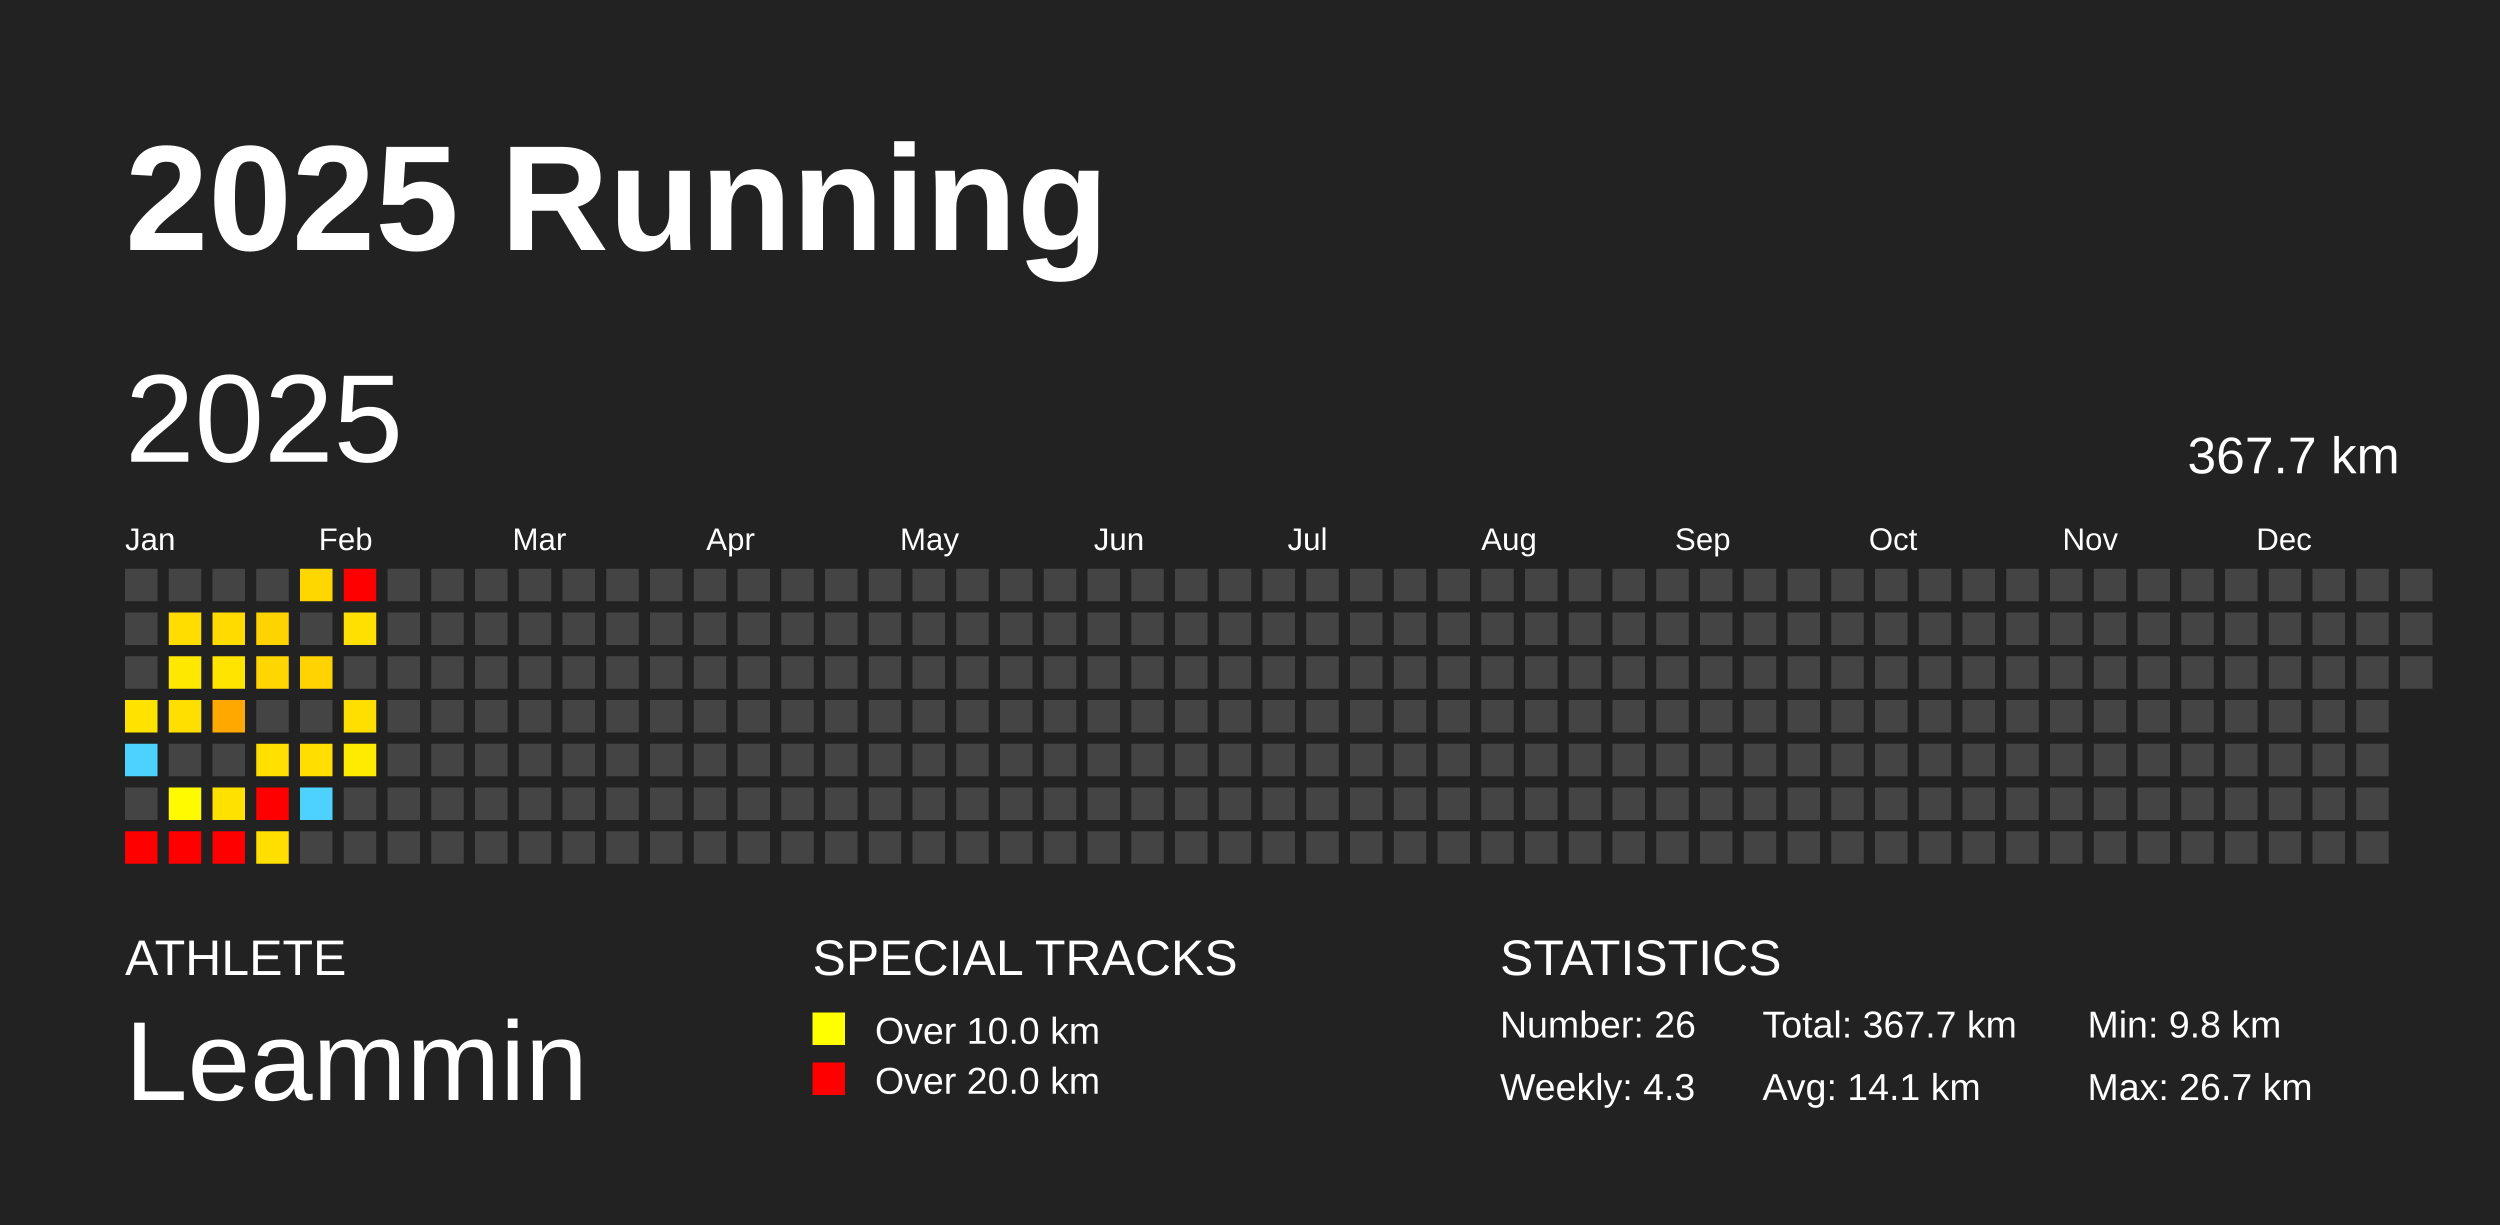
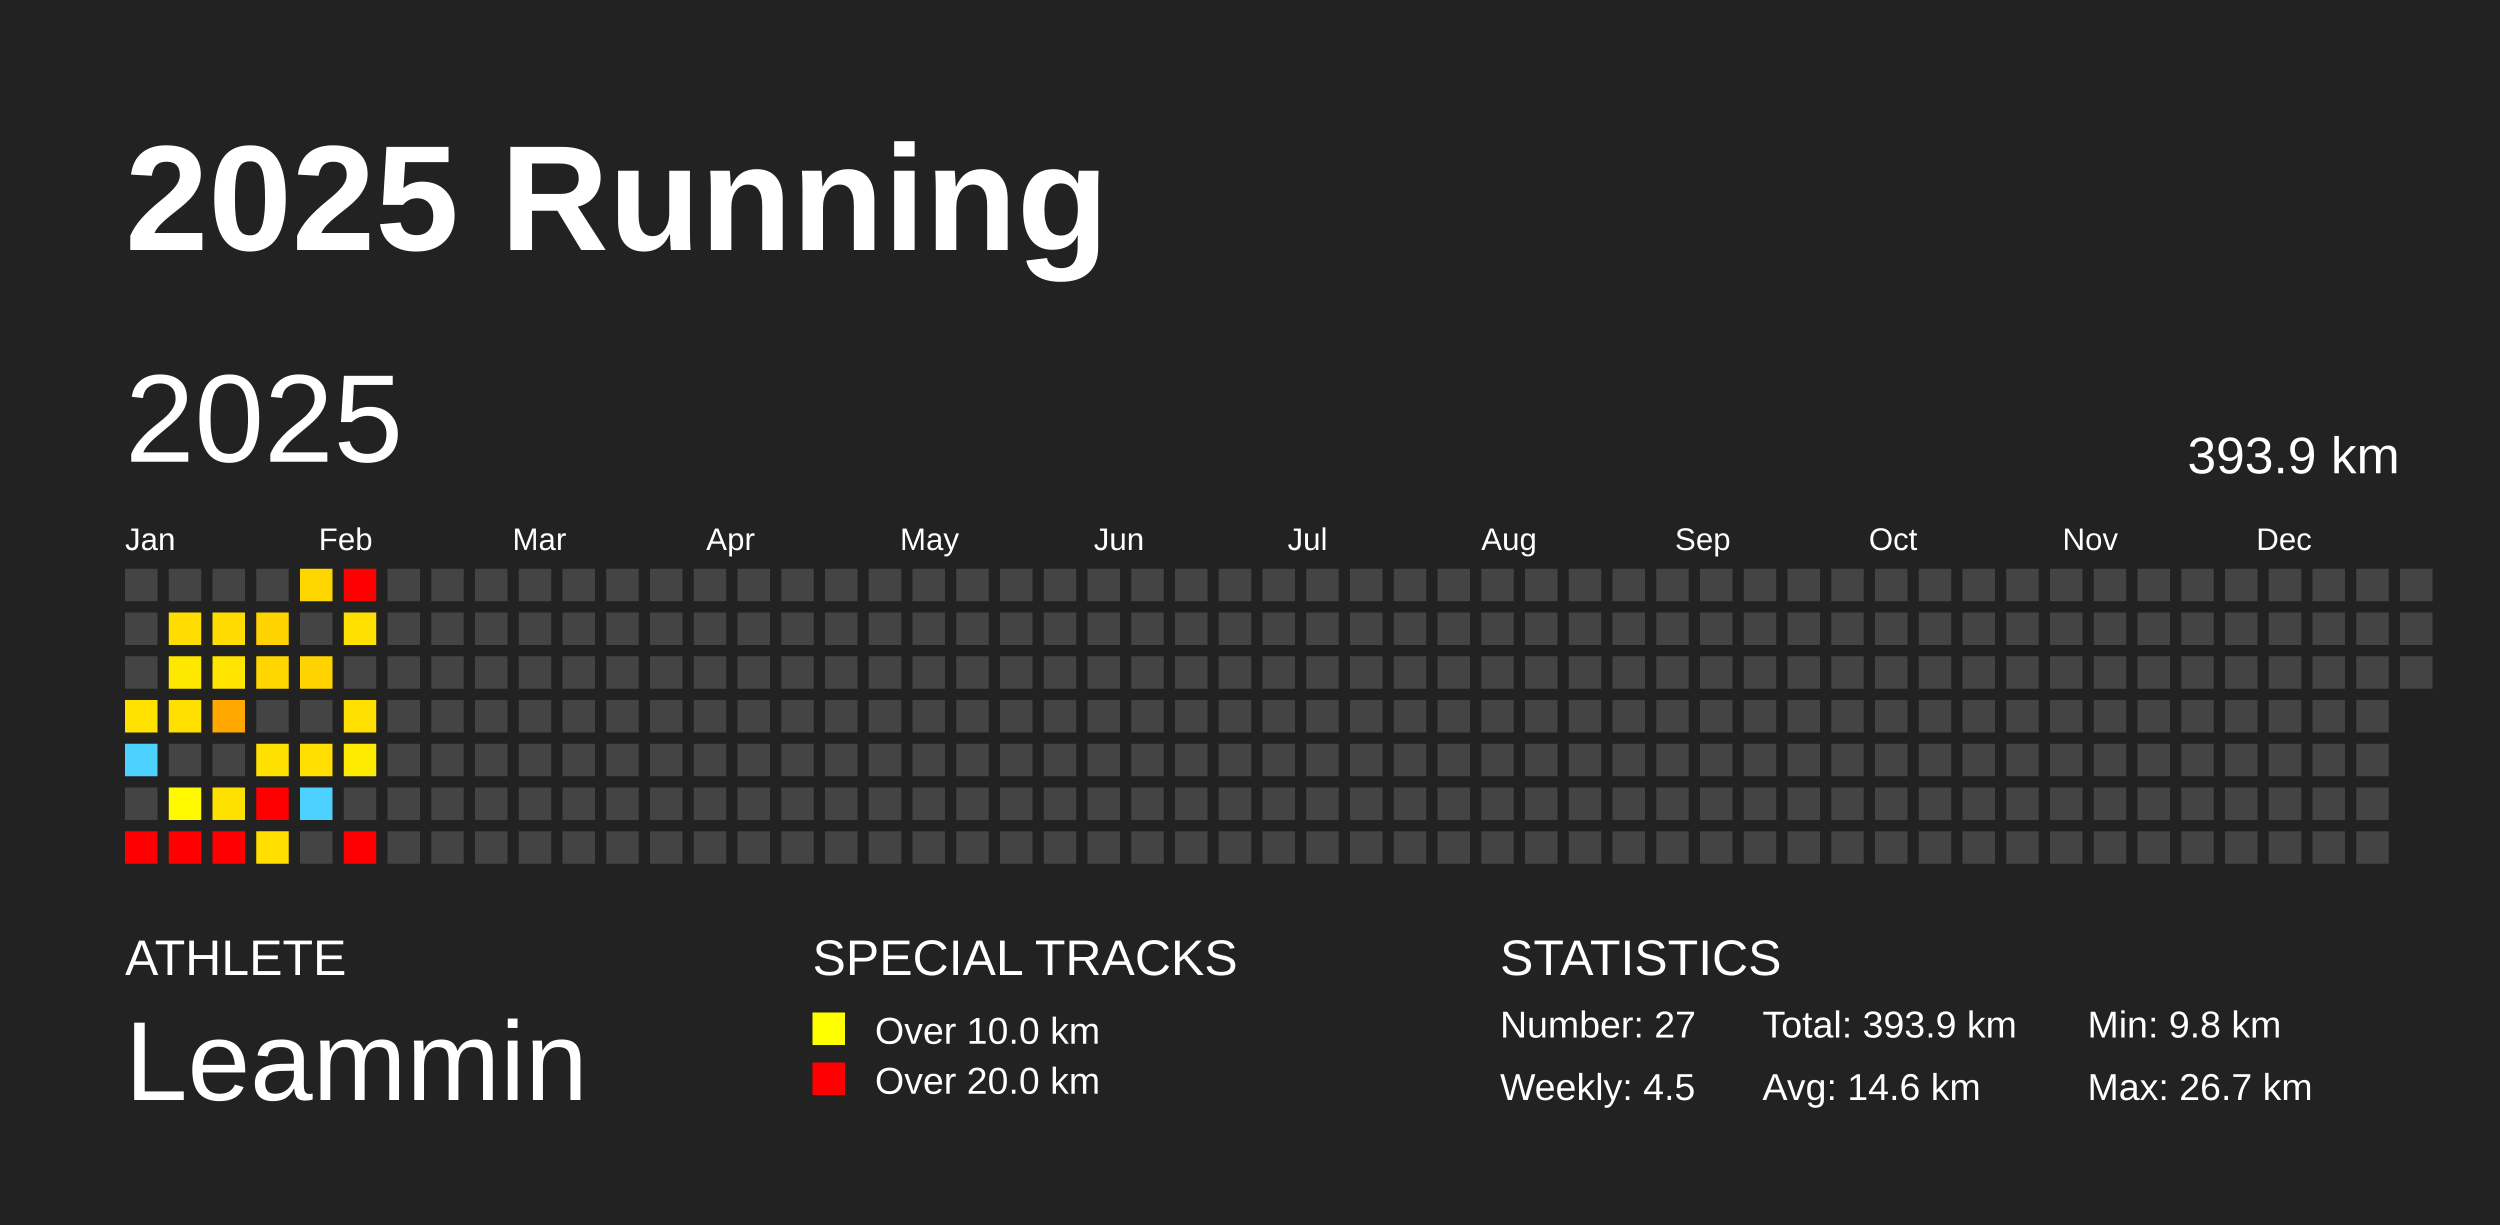
<svg xmlns="http://www.w3.org/2000/svg" baseProfile="full" height="98mm" version="1.1" viewBox="0,0,200,98" width="200mm">
  <defs />
  <rect fill="#222222" height="98" width="200" x="0" y="0" />
  <text fill="#FFFFFF" style="font-size:12px; font-family:Arial; font-weight:bold;" x="10" y="20">2025 Running</text>
  <text fill="#FFFFFF" style="font-size:4px; font-family:Arial" x="10" y="78">ATHLETE</text>
  <text fill="#FFFFFF" style="font-size:9px; font-family:Arial" x="10" y="88">Leammin</text>
  <text fill="#FFFFFF" style="font-size:4px; font-family:Arial" x="65" y="78">SPECIAL TRACKS</text>
  <rect fill="yellow" height="2.6" width="2.6" x="65" y="81" />
  <text fill="#FFFFFF" style="font-size:3px; font-family:Arial" x="70" y="83.5">Over 10.0 km</text>
  <rect fill="red" height="2.6" width="2.6" x="65" y="85" />
  <text fill="#FFFFFF" style="font-size:3px; font-family:Arial" x="70" y="87.5">Over 20.0 km</text>
  <text fill="#FFFFFF" style="font-size:4px; font-family:Arial" x="120" y="78">STATISTICS</text>
-   <text fill="#FFFFFF" style="font-size:3px; font-family:Arial" x="120" y="83">Number: 26</text>
-   <text fill="#FFFFFF" style="font-size:3px; font-family:Arial" x="120" y="88">Weekly: 4.3</text>
-   <text fill="#FFFFFF" style="font-size:3px; font-family:Arial" x="141" y="83">Total: 367.7 km</text>
-   <text fill="#FFFFFF" style="font-size:3px; font-family:Arial" x="141" y="88">Avg: 14.1 km</text>
+   <text fill="#FFFFFF" style="font-size:3px; font-family:Arial" x="120" y="83">Number: 27</text>
+   <text fill="#FFFFFF" style="font-size:3px; font-family:Arial" x="120" y="88">Weekly: 4.5</text>
+   <text fill="#FFFFFF" style="font-size:3px; font-family:Arial" x="141" y="83">Total: 393.9 km</text>
+   <text fill="#FFFFFF" style="font-size:3px; font-family:Arial" x="141" y="88">Avg: 14.6 km</text>
  <text fill="#FFFFFF" style="font-size:3px; font-family:Arial" x="167" y="83">Min: 9.8 km</text>
  <text fill="#FFFFFF" style="font-size:3px; font-family:Arial" x="167" y="88">Max: 26.7 km</text>
  <text dominant-baseline="hanging" fill="#FFFFFF" style="font-size:10.0px; font-family:Arial;" x="10" y="30">2025</text>
-   <text dominant-baseline="hanging" fill="#FFFFFF" style="font-size:4.125px; font-family:Arial;" x="175" y="35">367.7 km</text>
+   <text dominant-baseline="hanging" fill="#FFFFFF" style="font-size:4.125px; font-family:Arial;" x="175" y="35">393.9 km</text>
  <text fill="#FFFFFF" style="font-size:2.5px; font-family:Arial" x="10.0" y="44">Jan</text>
  <text fill="#FFFFFF" style="font-size:2.5px; font-family:Arial" x="25.5" y="44">Feb</text>
  <text fill="#FFFFFF" style="font-size:2.5px; font-family:Arial" x="41.0" y="44">Mar</text>
  <text fill="#FFFFFF" style="font-size:2.5px; font-family:Arial" x="56.5" y="44">Apr</text>
  <text fill="#FFFFFF" style="font-size:2.5px; font-family:Arial" x="72.0" y="44">May</text>
  <text fill="#FFFFFF" style="font-size:2.5px; font-family:Arial" x="87.5" y="44">Jun</text>
  <text fill="#FFFFFF" style="font-size:2.5px; font-family:Arial" x="103.0" y="44">Jul</text>
  <text fill="#FFFFFF" style="font-size:2.5px; font-family:Arial" x="118.5" y="44">Aug</text>
  <text fill="#FFFFFF" style="font-size:2.5px; font-family:Arial" x="134.0" y="44">Sep</text>
  <text fill="#FFFFFF" style="font-size:2.5px; font-family:Arial" x="149.5" y="44">Oct</text>
  <text fill="#FFFFFF" style="font-size:2.5px; font-family:Arial" x="165.0" y="44">Nov</text>
  <text fill="#FFFFFF" style="font-size:2.5px; font-family:Arial" x="180.5" y="44">Dec</text>
  <rect fill="#444444" height="2.6" width="2.6" x="10.0" y="45.5" />
  <rect fill="#444444" height="2.6" width="2.6" x="10.0" y="49.0" />
  <rect fill="#444444" height="2.6" width="2.6" x="10.0" y="52.5" />
  <rect fill="#ffe200" height="2.6" width="2.6" x="10.0" y="56.0" />
  <rect fill="#4dd2ff" height="2.6" width="2.6" x="10.0" y="59.5" />
  <rect fill="#444444" height="2.6" width="2.6" x="10.0" y="63.0" />
  <rect fill="red" height="2.6" width="2.6" x="10.0" y="66.5" />
  <rect fill="#444444" height="2.6" width="2.6" x="13.5" y="45.5" />
  <rect fill="#ffdd00" height="2.6" width="2.6" x="13.5" y="49.0" />
  <rect fill="#ffe800" height="2.6" width="2.6" x="13.5" y="52.5" />
  <rect fill="#ffdf00" height="2.6" width="2.6" x="13.5" y="56.0" />
  <rect fill="#444444" height="2.6" width="2.6" x="13.5" y="59.5" />
  <rect fill="#fffa00" height="2.6" width="2.6" x="13.5" y="63.0" />
  <rect fill="red" height="2.6" width="2.6" x="13.5" y="66.5" />
  <rect fill="#444444" height="2.6" width="2.6" x="17.0" y="45.5" />
  <rect fill="#ffdb00" height="2.6" width="2.6" x="17.0" y="49.0" />
  <rect fill="#ffe400" height="2.6" width="2.6" x="17.0" y="52.5" />
  <rect fill="#ffa800" height="2.6" width="2.6" x="17.0" y="56.0" />
  <rect fill="#444444" height="2.6" width="2.6" x="17.0" y="59.5" />
  <rect fill="#ffe100" height="2.6" width="2.6" x="17.0" y="63.0" />
  <rect fill="red" height="2.6" width="2.6" x="17.0" y="66.5" />
  <rect fill="#444444" height="2.6" width="2.6" x="20.5" y="45.5" />
  <rect fill="#ffd300" height="2.6" width="2.6" x="20.5" y="49.0" />
  <rect fill="#ffd600" height="2.6" width="2.6" x="20.5" y="52.5" />
  <rect fill="#444444" height="2.6" width="2.6" x="20.5" y="56.0" />
  <rect fill="#ffe000" height="2.6" width="2.6" x="20.5" y="59.5" />
  <rect fill="red" height="2.6" width="2.6" x="20.5" y="63.0" />
  <rect fill="#ffde00" height="2.6" width="2.6" x="20.5" y="66.5" />
  <rect fill="#ffd700" height="2.6" width="2.6" x="24.0" y="45.5" />
  <rect fill="#444444" height="2.6" width="2.6" x="24.0" y="49.0" />
  <rect fill="#ffd300" height="2.6" width="2.6" x="24.0" y="52.5" />
  <rect fill="#444444" height="2.6" width="2.6" x="24.0" y="56.0" />
  <rect fill="#ffde00" height="2.6" width="2.6" x="24.0" y="59.5" />
  <rect fill="#4dd2ff" height="2.6" width="2.6" x="24.0" y="63.0" />
  <rect fill="#444444" height="2.6" width="2.6" x="24.0" y="66.5" />
  <rect fill="red" height="2.6" width="2.6" x="27.5" y="45.5" />
  <rect fill="#ffe000" height="2.6" width="2.6" x="27.5" y="49.0" />
  <rect fill="#444444" height="2.6" width="2.6" x="27.5" y="52.5" />
  <rect fill="#ffdf00" height="2.6" width="2.6" x="27.5" y="56.0" />
  <rect fill="#ffeb00" height="2.6" width="2.6" x="27.5" y="59.5" />
  <rect fill="#444444" height="2.6" width="2.6" x="27.5" y="63.0" />
-   <rect fill="#444444" height="2.6" width="2.6" x="27.5" y="66.5" />
+   <rect fill="red" height="2.6" width="2.6" x="27.5" y="66.5" />
  <rect fill="#444444" height="2.6" width="2.6" x="31.0" y="45.5" />
  <rect fill="#444444" height="2.6" width="2.6" x="31.0" y="49.0" />
  <rect fill="#444444" height="2.6" width="2.6" x="31.0" y="52.5" />
  <rect fill="#444444" height="2.6" width="2.6" x="31.0" y="56.0" />
  <rect fill="#444444" height="2.6" width="2.6" x="31.0" y="59.5" />
  <rect fill="#444444" height="2.6" width="2.6" x="31.0" y="63.0" />
  <rect fill="#444444" height="2.6" width="2.6" x="31.0" y="66.5" />
  <rect fill="#444444" height="2.6" width="2.6" x="34.5" y="45.5" />
  <rect fill="#444444" height="2.6" width="2.6" x="34.5" y="49.0" />
  <rect fill="#444444" height="2.6" width="2.6" x="34.5" y="52.5" />
  <rect fill="#444444" height="2.6" width="2.6" x="34.5" y="56.0" />
  <rect fill="#444444" height="2.6" width="2.6" x="34.5" y="59.5" />
  <rect fill="#444444" height="2.6" width="2.6" x="34.5" y="63.0" />
  <rect fill="#444444" height="2.6" width="2.6" x="34.5" y="66.5" />
  <rect fill="#444444" height="2.6" width="2.6" x="38.0" y="45.5" />
  <rect fill="#444444" height="2.6" width="2.6" x="38.0" y="49.0" />
  <rect fill="#444444" height="2.6" width="2.6" x="38.0" y="52.5" />
  <rect fill="#444444" height="2.6" width="2.6" x="38.0" y="56.0" />
  <rect fill="#444444" height="2.6" width="2.6" x="38.0" y="59.5" />
  <rect fill="#444444" height="2.6" width="2.6" x="38.0" y="63.0" />
  <rect fill="#444444" height="2.6" width="2.6" x="38.0" y="66.5" />
  <rect fill="#444444" height="2.6" width="2.6" x="41.5" y="45.5" />
  <rect fill="#444444" height="2.6" width="2.6" x="41.5" y="49.0" />
  <rect fill="#444444" height="2.6" width="2.6" x="41.5" y="52.5" />
  <rect fill="#444444" height="2.6" width="2.6" x="41.5" y="56.0" />
  <rect fill="#444444" height="2.6" width="2.6" x="41.5" y="59.5" />
  <rect fill="#444444" height="2.6" width="2.6" x="41.5" y="63.0" />
  <rect fill="#444444" height="2.6" width="2.6" x="41.5" y="66.5" />
  <rect fill="#444444" height="2.6" width="2.6" x="45.0" y="45.5" />
  <rect fill="#444444" height="2.6" width="2.6" x="45.0" y="49.0" />
  <rect fill="#444444" height="2.6" width="2.6" x="45.0" y="52.5" />
  <rect fill="#444444" height="2.6" width="2.6" x="45.0" y="56.0" />
  <rect fill="#444444" height="2.6" width="2.6" x="45.0" y="59.5" />
  <rect fill="#444444" height="2.6" width="2.6" x="45.0" y="63.0" />
  <rect fill="#444444" height="2.6" width="2.6" x="45.0" y="66.5" />
  <rect fill="#444444" height="2.6" width="2.6" x="48.5" y="45.5" />
  <rect fill="#444444" height="2.6" width="2.6" x="48.5" y="49.0" />
  <rect fill="#444444" height="2.6" width="2.6" x="48.5" y="52.5" />
  <rect fill="#444444" height="2.6" width="2.6" x="48.5" y="56.0" />
  <rect fill="#444444" height="2.6" width="2.6" x="48.5" y="59.5" />
  <rect fill="#444444" height="2.6" width="2.6" x="48.5" y="63.0" />
  <rect fill="#444444" height="2.6" width="2.6" x="48.5" y="66.5" />
  <rect fill="#444444" height="2.6" width="2.6" x="52.0" y="45.5" />
  <rect fill="#444444" height="2.6" width="2.6" x="52.0" y="49.0" />
  <rect fill="#444444" height="2.6" width="2.6" x="52.0" y="52.5" />
  <rect fill="#444444" height="2.6" width="2.6" x="52.0" y="56.0" />
  <rect fill="#444444" height="2.6" width="2.6" x="52.0" y="59.5" />
  <rect fill="#444444" height="2.6" width="2.6" x="52.0" y="63.0" />
  <rect fill="#444444" height="2.6" width="2.6" x="52.0" y="66.5" />
  <rect fill="#444444" height="2.6" width="2.6" x="55.5" y="45.5" />
  <rect fill="#444444" height="2.6" width="2.6" x="55.5" y="49.0" />
  <rect fill="#444444" height="2.6" width="2.6" x="55.5" y="52.5" />
  <rect fill="#444444" height="2.6" width="2.6" x="55.5" y="56.0" />
  <rect fill="#444444" height="2.6" width="2.6" x="55.5" y="59.5" />
  <rect fill="#444444" height="2.6" width="2.6" x="55.5" y="63.0" />
  <rect fill="#444444" height="2.6" width="2.6" x="55.5" y="66.5" />
  <rect fill="#444444" height="2.6" width="2.6" x="59.0" y="45.5" />
  <rect fill="#444444" height="2.6" width="2.6" x="59.0" y="49.0" />
  <rect fill="#444444" height="2.6" width="2.6" x="59.0" y="52.5" />
  <rect fill="#444444" height="2.6" width="2.6" x="59.0" y="56.0" />
  <rect fill="#444444" height="2.6" width="2.6" x="59.0" y="59.5" />
  <rect fill="#444444" height="2.6" width="2.6" x="59.0" y="63.0" />
  <rect fill="#444444" height="2.6" width="2.6" x="59.0" y="66.5" />
  <rect fill="#444444" height="2.6" width="2.6" x="62.5" y="45.5" />
  <rect fill="#444444" height="2.6" width="2.6" x="62.5" y="49.0" />
  <rect fill="#444444" height="2.6" width="2.6" x="62.5" y="52.5" />
  <rect fill="#444444" height="2.6" width="2.6" x="62.5" y="56.0" />
  <rect fill="#444444" height="2.6" width="2.6" x="62.5" y="59.5" />
  <rect fill="#444444" height="2.6" width="2.6" x="62.5" y="63.0" />
  <rect fill="#444444" height="2.6" width="2.6" x="62.5" y="66.5" />
  <rect fill="#444444" height="2.6" width="2.6" x="66.0" y="45.5" />
  <rect fill="#444444" height="2.6" width="2.6" x="66.0" y="49.0" />
  <rect fill="#444444" height="2.6" width="2.6" x="66.0" y="52.5" />
  <rect fill="#444444" height="2.6" width="2.6" x="66.0" y="56.0" />
  <rect fill="#444444" height="2.6" width="2.6" x="66.0" y="59.5" />
  <rect fill="#444444" height="2.6" width="2.6" x="66.0" y="63.0" />
  <rect fill="#444444" height="2.6" width="2.6" x="66.0" y="66.5" />
  <rect fill="#444444" height="2.6" width="2.6" x="69.5" y="45.5" />
  <rect fill="#444444" height="2.6" width="2.6" x="69.5" y="49.0" />
  <rect fill="#444444" height="2.6" width="2.6" x="69.5" y="52.5" />
  <rect fill="#444444" height="2.6" width="2.6" x="69.5" y="56.0" />
  <rect fill="#444444" height="2.6" width="2.6" x="69.5" y="59.5" />
  <rect fill="#444444" height="2.6" width="2.6" x="69.5" y="63.0" />
  <rect fill="#444444" height="2.6" width="2.6" x="69.5" y="66.5" />
  <rect fill="#444444" height="2.6" width="2.6" x="73.0" y="45.5" />
  <rect fill="#444444" height="2.6" width="2.6" x="73.0" y="49.0" />
  <rect fill="#444444" height="2.6" width="2.6" x="73.0" y="52.5" />
  <rect fill="#444444" height="2.6" width="2.6" x="73.0" y="56.0" />
  <rect fill="#444444" height="2.6" width="2.6" x="73.0" y="59.5" />
  <rect fill="#444444" height="2.6" width="2.6" x="73.0" y="63.0" />
  <rect fill="#444444" height="2.6" width="2.6" x="73.0" y="66.5" />
  <rect fill="#444444" height="2.6" width="2.6" x="76.5" y="45.5" />
  <rect fill="#444444" height="2.6" width="2.6" x="76.5" y="49.0" />
  <rect fill="#444444" height="2.6" width="2.6" x="76.5" y="52.5" />
  <rect fill="#444444" height="2.6" width="2.6" x="76.5" y="56.0" />
  <rect fill="#444444" height="2.6" width="2.6" x="76.5" y="59.5" />
  <rect fill="#444444" height="2.6" width="2.6" x="76.5" y="63.0" />
  <rect fill="#444444" height="2.6" width="2.6" x="76.5" y="66.5" />
  <rect fill="#444444" height="2.6" width="2.6" x="80.0" y="45.5" />
  <rect fill="#444444" height="2.6" width="2.6" x="80.0" y="49.0" />
  <rect fill="#444444" height="2.6" width="2.6" x="80.0" y="52.5" />
  <rect fill="#444444" height="2.6" width="2.6" x="80.0" y="56.0" />
  <rect fill="#444444" height="2.6" width="2.6" x="80.0" y="59.5" />
  <rect fill="#444444" height="2.6" width="2.6" x="80.0" y="63.0" />
  <rect fill="#444444" height="2.6" width="2.6" x="80.0" y="66.5" />
  <rect fill="#444444" height="2.6" width="2.6" x="83.5" y="45.5" />
  <rect fill="#444444" height="2.6" width="2.6" x="83.5" y="49.0" />
  <rect fill="#444444" height="2.6" width="2.6" x="83.5" y="52.5" />
  <rect fill="#444444" height="2.6" width="2.6" x="83.5" y="56.0" />
  <rect fill="#444444" height="2.6" width="2.6" x="83.5" y="59.5" />
  <rect fill="#444444" height="2.6" width="2.6" x="83.5" y="63.0" />
  <rect fill="#444444" height="2.6" width="2.6" x="83.5" y="66.5" />
  <rect fill="#444444" height="2.6" width="2.6" x="87.0" y="45.5" />
  <rect fill="#444444" height="2.6" width="2.6" x="87.0" y="49.0" />
  <rect fill="#444444" height="2.6" width="2.6" x="87.0" y="52.5" />
  <rect fill="#444444" height="2.6" width="2.6" x="87.0" y="56.0" />
  <rect fill="#444444" height="2.6" width="2.6" x="87.0" y="59.5" />
  <rect fill="#444444" height="2.6" width="2.6" x="87.0" y="63.0" />
  <rect fill="#444444" height="2.6" width="2.6" x="87.0" y="66.5" />
  <rect fill="#444444" height="2.6" width="2.6" x="90.5" y="45.5" />
  <rect fill="#444444" height="2.6" width="2.6" x="90.5" y="49.0" />
  <rect fill="#444444" height="2.6" width="2.6" x="90.5" y="52.5" />
  <rect fill="#444444" height="2.6" width="2.6" x="90.5" y="56.0" />
  <rect fill="#444444" height="2.6" width="2.6" x="90.5" y="59.5" />
  <rect fill="#444444" height="2.6" width="2.6" x="90.5" y="63.0" />
  <rect fill="#444444" height="2.6" width="2.6" x="90.5" y="66.5" />
  <rect fill="#444444" height="2.6" width="2.6" x="94.0" y="45.5" />
  <rect fill="#444444" height="2.6" width="2.6" x="94.0" y="49.0" />
  <rect fill="#444444" height="2.6" width="2.6" x="94.0" y="52.5" />
  <rect fill="#444444" height="2.6" width="2.6" x="94.0" y="56.0" />
  <rect fill="#444444" height="2.6" width="2.6" x="94.0" y="59.5" />
  <rect fill="#444444" height="2.6" width="2.6" x="94.0" y="63.0" />
  <rect fill="#444444" height="2.6" width="2.6" x="94.0" y="66.5" />
  <rect fill="#444444" height="2.6" width="2.6" x="97.5" y="45.5" />
  <rect fill="#444444" height="2.6" width="2.6" x="97.5" y="49.0" />
  <rect fill="#444444" height="2.6" width="2.6" x="97.5" y="52.5" />
  <rect fill="#444444" height="2.6" width="2.6" x="97.5" y="56.0" />
  <rect fill="#444444" height="2.6" width="2.6" x="97.5" y="59.5" />
  <rect fill="#444444" height="2.6" width="2.6" x="97.5" y="63.0" />
  <rect fill="#444444" height="2.6" width="2.6" x="97.5" y="66.5" />
  <rect fill="#444444" height="2.6" width="2.6" x="101.0" y="45.5" />
  <rect fill="#444444" height="2.6" width="2.6" x="101.0" y="49.0" />
  <rect fill="#444444" height="2.6" width="2.6" x="101.0" y="52.5" />
  <rect fill="#444444" height="2.6" width="2.6" x="101.0" y="56.0" />
  <rect fill="#444444" height="2.6" width="2.6" x="101.0" y="59.5" />
  <rect fill="#444444" height="2.6" width="2.6" x="101.0" y="63.0" />
  <rect fill="#444444" height="2.6" width="2.6" x="101.0" y="66.5" />
  <rect fill="#444444" height="2.6" width="2.6" x="104.5" y="45.5" />
  <rect fill="#444444" height="2.6" width="2.6" x="104.5" y="49.0" />
  <rect fill="#444444" height="2.6" width="2.6" x="104.5" y="52.5" />
  <rect fill="#444444" height="2.6" width="2.6" x="104.5" y="56.0" />
  <rect fill="#444444" height="2.6" width="2.6" x="104.5" y="59.5" />
  <rect fill="#444444" height="2.6" width="2.6" x="104.5" y="63.0" />
  <rect fill="#444444" height="2.6" width="2.6" x="104.5" y="66.5" />
  <rect fill="#444444" height="2.6" width="2.6" x="108.0" y="45.5" />
  <rect fill="#444444" height="2.6" width="2.6" x="108.0" y="49.0" />
  <rect fill="#444444" height="2.6" width="2.6" x="108.0" y="52.5" />
  <rect fill="#444444" height="2.6" width="2.6" x="108.0" y="56.0" />
  <rect fill="#444444" height="2.6" width="2.6" x="108.0" y="59.5" />
  <rect fill="#444444" height="2.6" width="2.6" x="108.0" y="63.0" />
  <rect fill="#444444" height="2.6" width="2.6" x="108.0" y="66.5" />
  <rect fill="#444444" height="2.6" width="2.6" x="111.5" y="45.5" />
  <rect fill="#444444" height="2.6" width="2.6" x="111.5" y="49.0" />
  <rect fill="#444444" height="2.6" width="2.6" x="111.5" y="52.5" />
  <rect fill="#444444" height="2.6" width="2.6" x="111.5" y="56.0" />
  <rect fill="#444444" height="2.6" width="2.6" x="111.5" y="59.5" />
  <rect fill="#444444" height="2.6" width="2.6" x="111.5" y="63.0" />
  <rect fill="#444444" height="2.6" width="2.6" x="111.5" y="66.5" />
  <rect fill="#444444" height="2.6" width="2.6" x="115.0" y="45.5" />
  <rect fill="#444444" height="2.6" width="2.6" x="115.0" y="49.0" />
  <rect fill="#444444" height="2.6" width="2.6" x="115.0" y="52.5" />
  <rect fill="#444444" height="2.6" width="2.6" x="115.0" y="56.0" />
  <rect fill="#444444" height="2.6" width="2.6" x="115.0" y="59.5" />
  <rect fill="#444444" height="2.6" width="2.6" x="115.0" y="63.0" />
  <rect fill="#444444" height="2.6" width="2.6" x="115.0" y="66.5" />
  <rect fill="#444444" height="2.6" width="2.6" x="118.5" y="45.5" />
  <rect fill="#444444" height="2.6" width="2.6" x="118.5" y="49.0" />
  <rect fill="#444444" height="2.6" width="2.6" x="118.5" y="52.5" />
  <rect fill="#444444" height="2.6" width="2.6" x="118.5" y="56.0" />
  <rect fill="#444444" height="2.6" width="2.6" x="118.5" y="59.5" />
  <rect fill="#444444" height="2.6" width="2.6" x="118.5" y="63.0" />
  <rect fill="#444444" height="2.6" width="2.6" x="118.5" y="66.5" />
  <rect fill="#444444" height="2.6" width="2.6" x="122.0" y="45.5" />
  <rect fill="#444444" height="2.6" width="2.6" x="122.0" y="49.0" />
  <rect fill="#444444" height="2.6" width="2.6" x="122.0" y="52.5" />
  <rect fill="#444444" height="2.6" width="2.6" x="122.0" y="56.0" />
  <rect fill="#444444" height="2.6" width="2.6" x="122.0" y="59.5" />
  <rect fill="#444444" height="2.6" width="2.6" x="122.0" y="63.0" />
  <rect fill="#444444" height="2.6" width="2.6" x="122.0" y="66.5" />
  <rect fill="#444444" height="2.6" width="2.6" x="125.5" y="45.5" />
  <rect fill="#444444" height="2.6" width="2.6" x="125.5" y="49.0" />
  <rect fill="#444444" height="2.6" width="2.6" x="125.5" y="52.5" />
  <rect fill="#444444" height="2.6" width="2.6" x="125.5" y="56.0" />
  <rect fill="#444444" height="2.6" width="2.6" x="125.5" y="59.5" />
  <rect fill="#444444" height="2.6" width="2.6" x="125.5" y="63.0" />
  <rect fill="#444444" height="2.6" width="2.6" x="125.5" y="66.5" />
  <rect fill="#444444" height="2.6" width="2.6" x="129.0" y="45.5" />
  <rect fill="#444444" height="2.6" width="2.6" x="129.0" y="49.0" />
  <rect fill="#444444" height="2.6" width="2.6" x="129.0" y="52.5" />
  <rect fill="#444444" height="2.6" width="2.6" x="129.0" y="56.0" />
  <rect fill="#444444" height="2.6" width="2.6" x="129.0" y="59.5" />
  <rect fill="#444444" height="2.6" width="2.6" x="129.0" y="63.0" />
  <rect fill="#444444" height="2.6" width="2.6" x="129.0" y="66.5" />
  <rect fill="#444444" height="2.6" width="2.6" x="132.5" y="45.5" />
  <rect fill="#444444" height="2.6" width="2.6" x="132.5" y="49.0" />
  <rect fill="#444444" height="2.6" width="2.6" x="132.5" y="52.5" />
  <rect fill="#444444" height="2.6" width="2.6" x="132.5" y="56.0" />
  <rect fill="#444444" height="2.6" width="2.6" x="132.5" y="59.5" />
  <rect fill="#444444" height="2.6" width="2.6" x="132.5" y="63.0" />
  <rect fill="#444444" height="2.6" width="2.6" x="132.5" y="66.5" />
  <rect fill="#444444" height="2.6" width="2.6" x="136.0" y="45.5" />
  <rect fill="#444444" height="2.6" width="2.6" x="136.0" y="49.0" />
  <rect fill="#444444" height="2.6" width="2.6" x="136.0" y="52.5" />
  <rect fill="#444444" height="2.6" width="2.6" x="136.0" y="56.0" />
  <rect fill="#444444" height="2.6" width="2.6" x="136.0" y="59.5" />
  <rect fill="#444444" height="2.6" width="2.6" x="136.0" y="63.0" />
  <rect fill="#444444" height="2.6" width="2.6" x="136.0" y="66.5" />
  <rect fill="#444444" height="2.6" width="2.6" x="139.5" y="45.5" />
  <rect fill="#444444" height="2.6" width="2.6" x="139.5" y="49.0" />
  <rect fill="#444444" height="2.6" width="2.6" x="139.5" y="52.5" />
  <rect fill="#444444" height="2.6" width="2.6" x="139.5" y="56.0" />
  <rect fill="#444444" height="2.6" width="2.6" x="139.5" y="59.5" />
  <rect fill="#444444" height="2.6" width="2.6" x="139.5" y="63.0" />
  <rect fill="#444444" height="2.6" width="2.6" x="139.5" y="66.5" />
  <rect fill="#444444" height="2.6" width="2.6" x="143.0" y="45.5" />
  <rect fill="#444444" height="2.6" width="2.6" x="143.0" y="49.0" />
  <rect fill="#444444" height="2.6" width="2.6" x="143.0" y="52.5" />
  <rect fill="#444444" height="2.6" width="2.6" x="143.0" y="56.0" />
  <rect fill="#444444" height="2.6" width="2.6" x="143.0" y="59.5" />
  <rect fill="#444444" height="2.6" width="2.6" x="143.0" y="63.0" />
  <rect fill="#444444" height="2.6" width="2.6" x="143.0" y="66.5" />
  <rect fill="#444444" height="2.6" width="2.6" x="146.5" y="45.5" />
  <rect fill="#444444" height="2.6" width="2.6" x="146.5" y="49.0" />
  <rect fill="#444444" height="2.6" width="2.6" x="146.5" y="52.5" />
  <rect fill="#444444" height="2.6" width="2.6" x="146.5" y="56.0" />
  <rect fill="#444444" height="2.6" width="2.6" x="146.5" y="59.5" />
  <rect fill="#444444" height="2.6" width="2.6" x="146.5" y="63.0" />
  <rect fill="#444444" height="2.6" width="2.6" x="146.5" y="66.5" />
  <rect fill="#444444" height="2.6" width="2.6" x="150.0" y="45.5" />
  <rect fill="#444444" height="2.6" width="2.6" x="150.0" y="49.0" />
  <rect fill="#444444" height="2.6" width="2.6" x="150.0" y="52.5" />
  <rect fill="#444444" height="2.6" width="2.6" x="150.0" y="56.0" />
  <rect fill="#444444" height="2.6" width="2.6" x="150.0" y="59.5" />
  <rect fill="#444444" height="2.6" width="2.6" x="150.0" y="63.0" />
  <rect fill="#444444" height="2.6" width="2.6" x="150.0" y="66.5" />
  <rect fill="#444444" height="2.6" width="2.6" x="153.5" y="45.5" />
  <rect fill="#444444" height="2.6" width="2.6" x="153.5" y="49.0" />
  <rect fill="#444444" height="2.6" width="2.6" x="153.5" y="52.5" />
  <rect fill="#444444" height="2.6" width="2.6" x="153.5" y="56.0" />
  <rect fill="#444444" height="2.6" width="2.6" x="153.5" y="59.5" />
  <rect fill="#444444" height="2.6" width="2.6" x="153.5" y="63.0" />
  <rect fill="#444444" height="2.6" width="2.6" x="153.5" y="66.5" />
  <rect fill="#444444" height="2.6" width="2.6" x="157.0" y="45.5" />
  <rect fill="#444444" height="2.6" width="2.6" x="157.0" y="49.0" />
  <rect fill="#444444" height="2.6" width="2.6" x="157.0" y="52.5" />
  <rect fill="#444444" height="2.6" width="2.6" x="157.0" y="56.0" />
  <rect fill="#444444" height="2.6" width="2.6" x="157.0" y="59.5" />
  <rect fill="#444444" height="2.6" width="2.6" x="157.0" y="63.0" />
  <rect fill="#444444" height="2.6" width="2.6" x="157.0" y="66.5" />
  <rect fill="#444444" height="2.6" width="2.6" x="160.5" y="45.5" />
  <rect fill="#444444" height="2.6" width="2.6" x="160.5" y="49.0" />
  <rect fill="#444444" height="2.6" width="2.6" x="160.5" y="52.5" />
  <rect fill="#444444" height="2.6" width="2.6" x="160.5" y="56.0" />
  <rect fill="#444444" height="2.6" width="2.6" x="160.5" y="59.5" />
  <rect fill="#444444" height="2.6" width="2.6" x="160.5" y="63.0" />
  <rect fill="#444444" height="2.6" width="2.6" x="160.5" y="66.5" />
  <rect fill="#444444" height="2.6" width="2.6" x="164.0" y="45.5" />
  <rect fill="#444444" height="2.6" width="2.6" x="164.0" y="49.0" />
  <rect fill="#444444" height="2.6" width="2.6" x="164.0" y="52.5" />
  <rect fill="#444444" height="2.6" width="2.6" x="164.0" y="56.0" />
  <rect fill="#444444" height="2.6" width="2.6" x="164.0" y="59.5" />
  <rect fill="#444444" height="2.6" width="2.6" x="164.0" y="63.0" />
  <rect fill="#444444" height="2.6" width="2.6" x="164.0" y="66.5" />
  <rect fill="#444444" height="2.6" width="2.6" x="167.5" y="45.5" />
  <rect fill="#444444" height="2.6" width="2.6" x="167.5" y="49.0" />
  <rect fill="#444444" height="2.6" width="2.6" x="167.5" y="52.5" />
  <rect fill="#444444" height="2.6" width="2.6" x="167.5" y="56.0" />
  <rect fill="#444444" height="2.6" width="2.6" x="167.5" y="59.5" />
  <rect fill="#444444" height="2.6" width="2.6" x="167.5" y="63.0" />
  <rect fill="#444444" height="2.6" width="2.6" x="167.5" y="66.5" />
  <rect fill="#444444" height="2.6" width="2.6" x="171.0" y="45.5" />
  <rect fill="#444444" height="2.6" width="2.6" x="171.0" y="49.0" />
  <rect fill="#444444" height="2.6" width="2.6" x="171.0" y="52.5" />
  <rect fill="#444444" height="2.6" width="2.6" x="171.0" y="56.0" />
  <rect fill="#444444" height="2.6" width="2.6" x="171.0" y="59.5" />
  <rect fill="#444444" height="2.6" width="2.6" x="171.0" y="63.0" />
  <rect fill="#444444" height="2.6" width="2.6" x="171.0" y="66.5" />
  <rect fill="#444444" height="2.6" width="2.6" x="174.5" y="45.5" />
  <rect fill="#444444" height="2.6" width="2.6" x="174.5" y="49.0" />
  <rect fill="#444444" height="2.6" width="2.6" x="174.5" y="52.5" />
  <rect fill="#444444" height="2.6" width="2.6" x="174.5" y="56.0" />
  <rect fill="#444444" height="2.6" width="2.6" x="174.5" y="59.5" />
  <rect fill="#444444" height="2.6" width="2.6" x="174.5" y="63.0" />
  <rect fill="#444444" height="2.6" width="2.6" x="174.5" y="66.5" />
  <rect fill="#444444" height="2.6" width="2.6" x="178.0" y="45.5" />
  <rect fill="#444444" height="2.6" width="2.6" x="178.0" y="49.0" />
  <rect fill="#444444" height="2.6" width="2.6" x="178.0" y="52.5" />
  <rect fill="#444444" height="2.6" width="2.6" x="178.0" y="56.0" />
  <rect fill="#444444" height="2.6" width="2.6" x="178.0" y="59.5" />
  <rect fill="#444444" height="2.6" width="2.6" x="178.0" y="63.0" />
  <rect fill="#444444" height="2.6" width="2.6" x="178.0" y="66.5" />
  <rect fill="#444444" height="2.6" width="2.6" x="181.5" y="45.5" />
  <rect fill="#444444" height="2.6" width="2.6" x="181.5" y="49.0" />
  <rect fill="#444444" height="2.6" width="2.6" x="181.5" y="52.5" />
  <rect fill="#444444" height="2.6" width="2.6" x="181.5" y="56.0" />
  <rect fill="#444444" height="2.6" width="2.6" x="181.5" y="59.5" />
  <rect fill="#444444" height="2.6" width="2.6" x="181.5" y="63.0" />
  <rect fill="#444444" height="2.6" width="2.6" x="181.5" y="66.5" />
  <rect fill="#444444" height="2.6" width="2.6" x="185.0" y="45.5" />
  <rect fill="#444444" height="2.6" width="2.6" x="185.0" y="49.0" />
  <rect fill="#444444" height="2.6" width="2.6" x="185.0" y="52.5" />
  <rect fill="#444444" height="2.6" width="2.6" x="185.0" y="56.0" />
  <rect fill="#444444" height="2.6" width="2.6" x="185.0" y="59.5" />
  <rect fill="#444444" height="2.6" width="2.6" x="185.0" y="63.0" />
  <rect fill="#444444" height="2.6" width="2.6" x="185.0" y="66.5" />
  <rect fill="#444444" height="2.6" width="2.6" x="188.5" y="45.5" />
  <rect fill="#444444" height="2.6" width="2.6" x="188.5" y="49.0" />
  <rect fill="#444444" height="2.6" width="2.6" x="188.5" y="52.5" />
  <rect fill="#444444" height="2.6" width="2.6" x="188.5" y="56.0" />
  <rect fill="#444444" height="2.6" width="2.6" x="188.5" y="59.5" />
  <rect fill="#444444" height="2.6" width="2.6" x="188.5" y="63.0" />
  <rect fill="#444444" height="2.6" width="2.6" x="188.5" y="66.5" />
  <rect fill="#444444" height="2.6" width="2.6" x="192.0" y="45.5" />
  <rect fill="#444444" height="2.6" width="2.6" x="192.0" y="49.0" />
  <rect fill="#444444" height="2.6" width="2.6" x="192.0" y="52.5" />
</svg>
